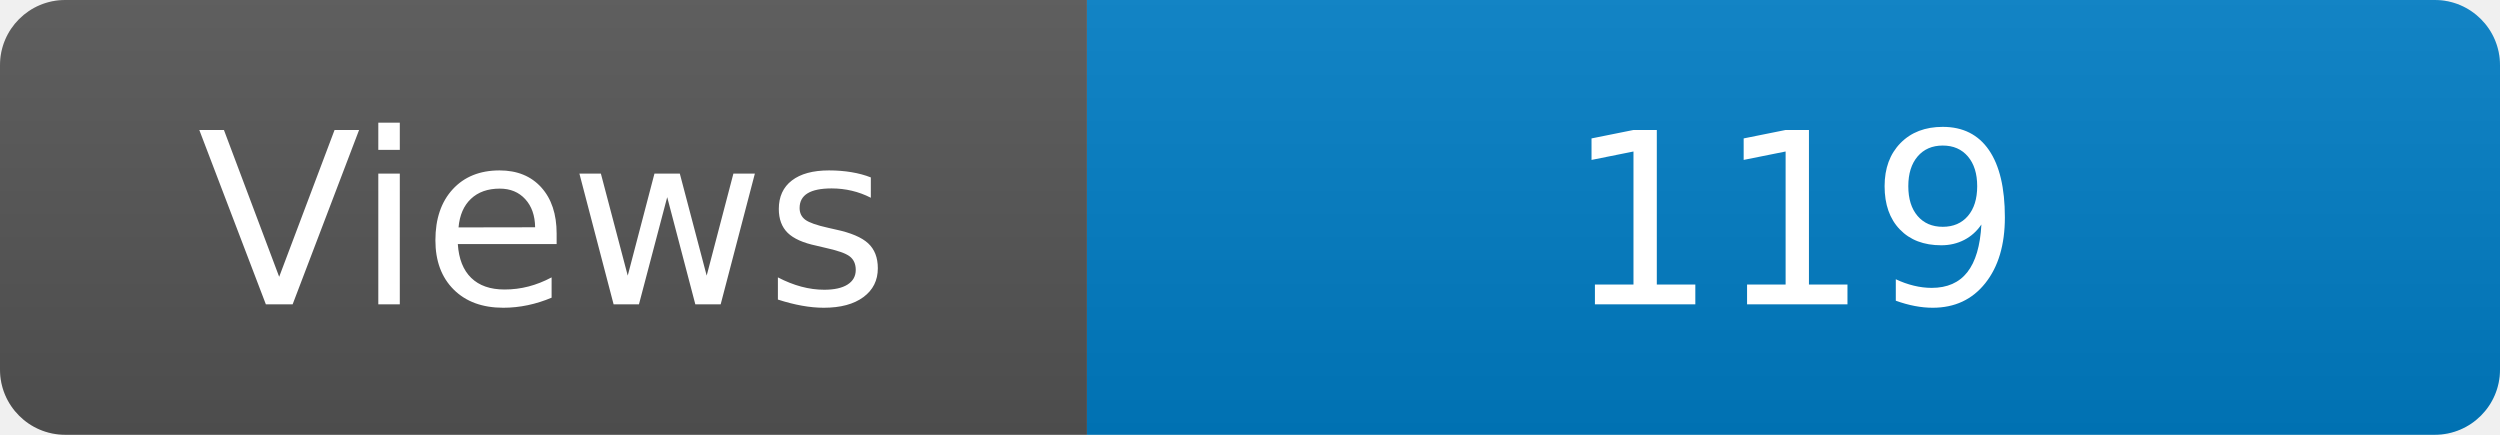
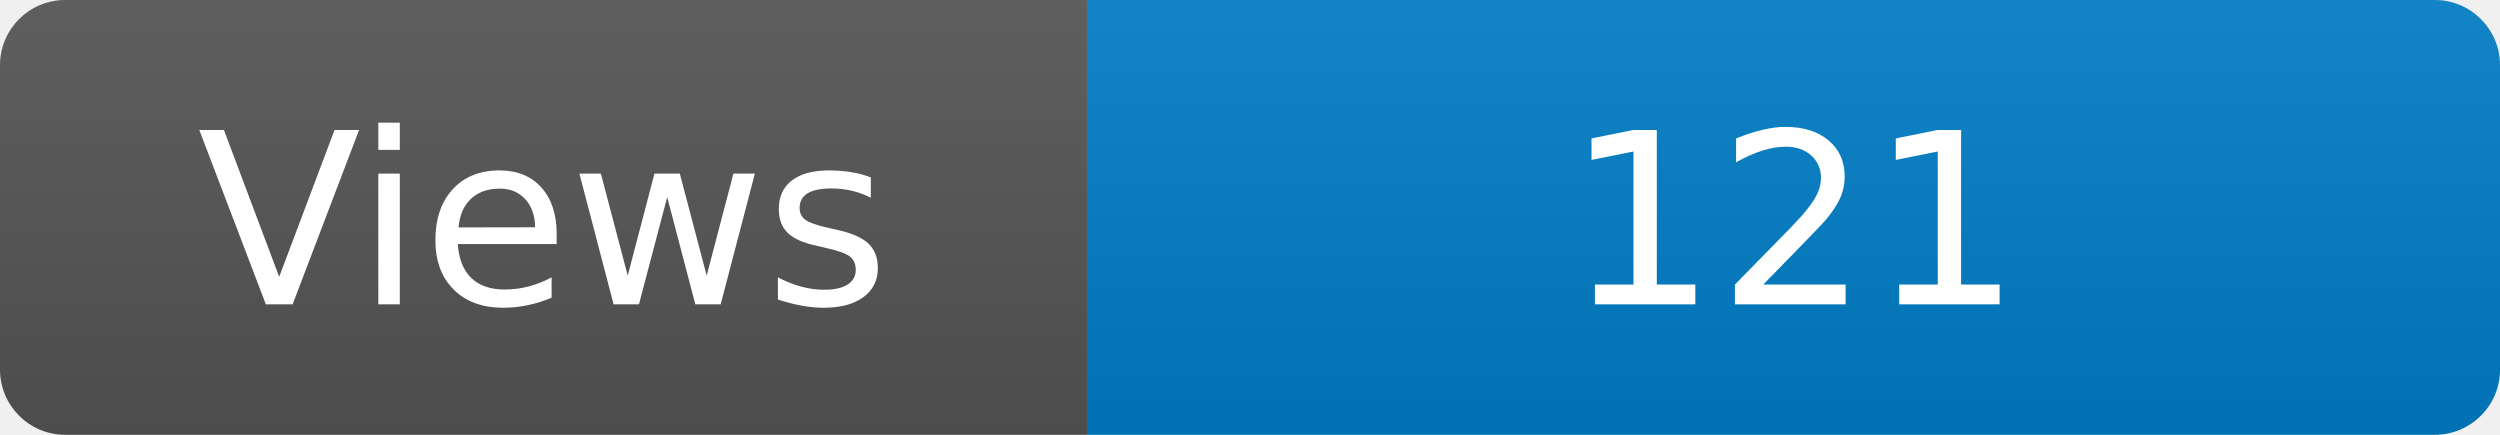
<svg xmlns="http://www.w3.org/2000/svg" width="115" height="20" role="img" aria-label="Maintained?: yes">
  <linearGradient id="s" x2="0" y2="100%">
    <stop offset="0" stop-color="#bbb" stop-opacity=".1" />
    <stop offset="1" stop-opacity=".1" />
  </linearGradient>
  <clipPath id="r">
    <rect width="115" height="20" rx="3" fill="#fff" />
  </clipPath>
  <g clip-path="url(#r)">
    <rect width="50" height="20" fill="#555" />
    <rect x="50" width="160" height="20" fill="#007ec6" />
    <rect width="115" height="20" fill="url(#s)" />
  </g>
  <g fill="#fff" text-anchor="middle" font-family="Verdana,Geneva,DejaVu Sans,sans-serif" font-size="110">
    <text x="250" y="140" transform="scale(.1)" fill="#fff">Views</text>
-     <text x="825" y="140" transform="scale(.1)" fill="#fff">119</text>
+     <text x="825" y="140" transform="scale(.1)" fill="#fff">121</text>
  </g>
</svg>
